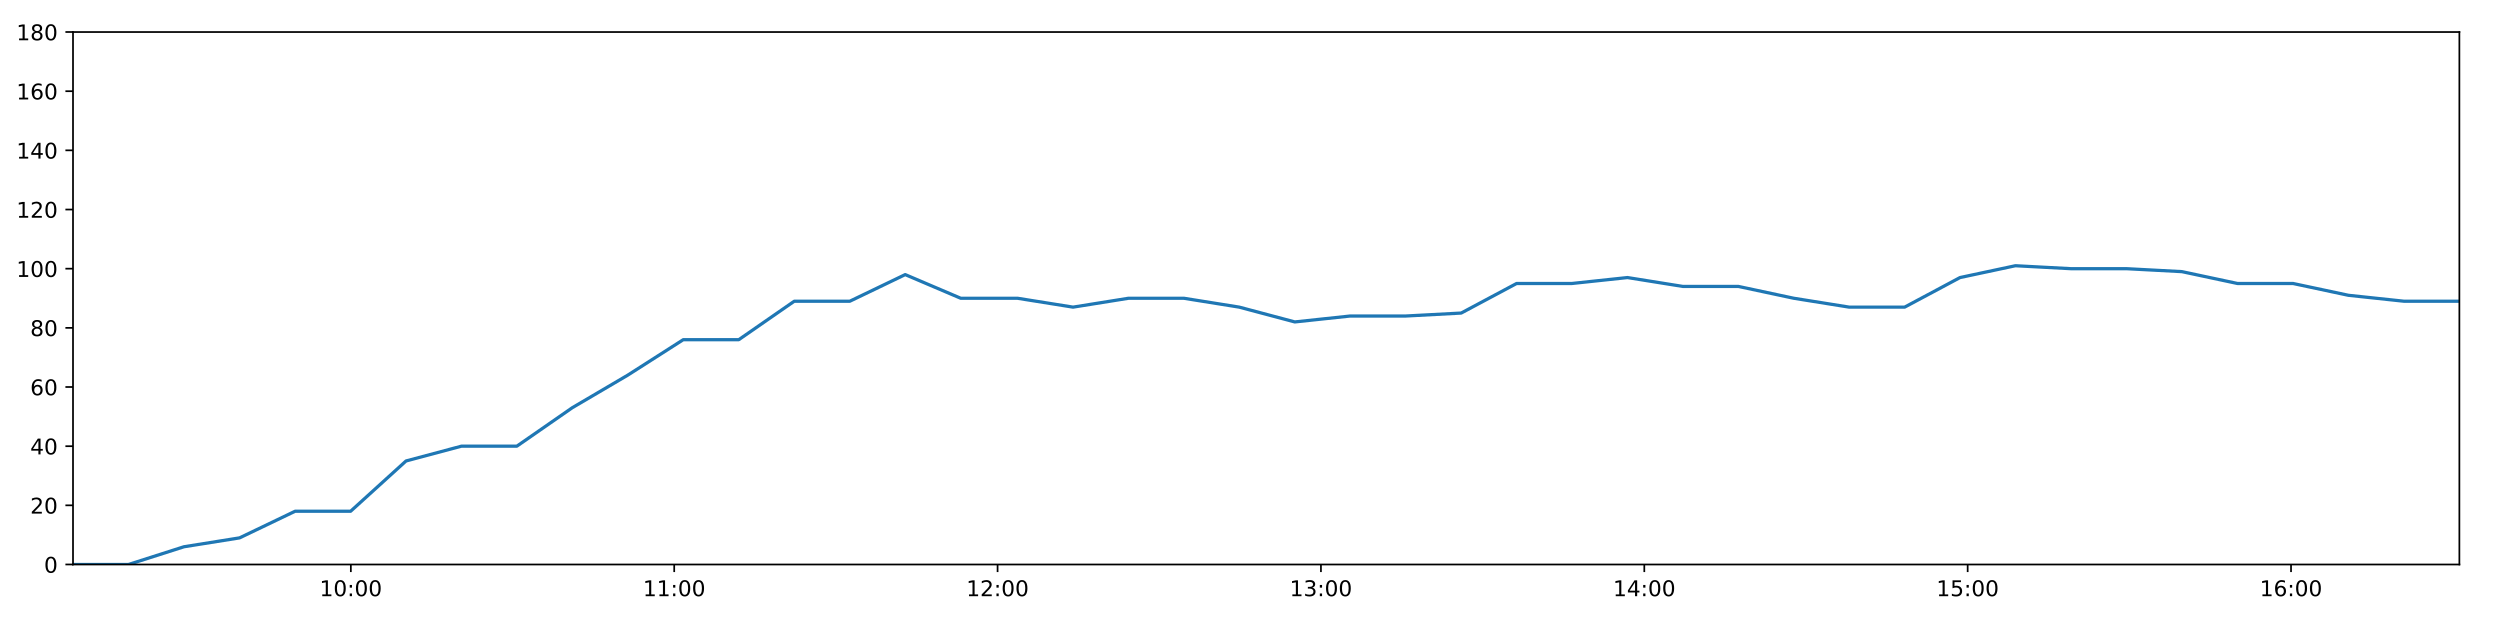
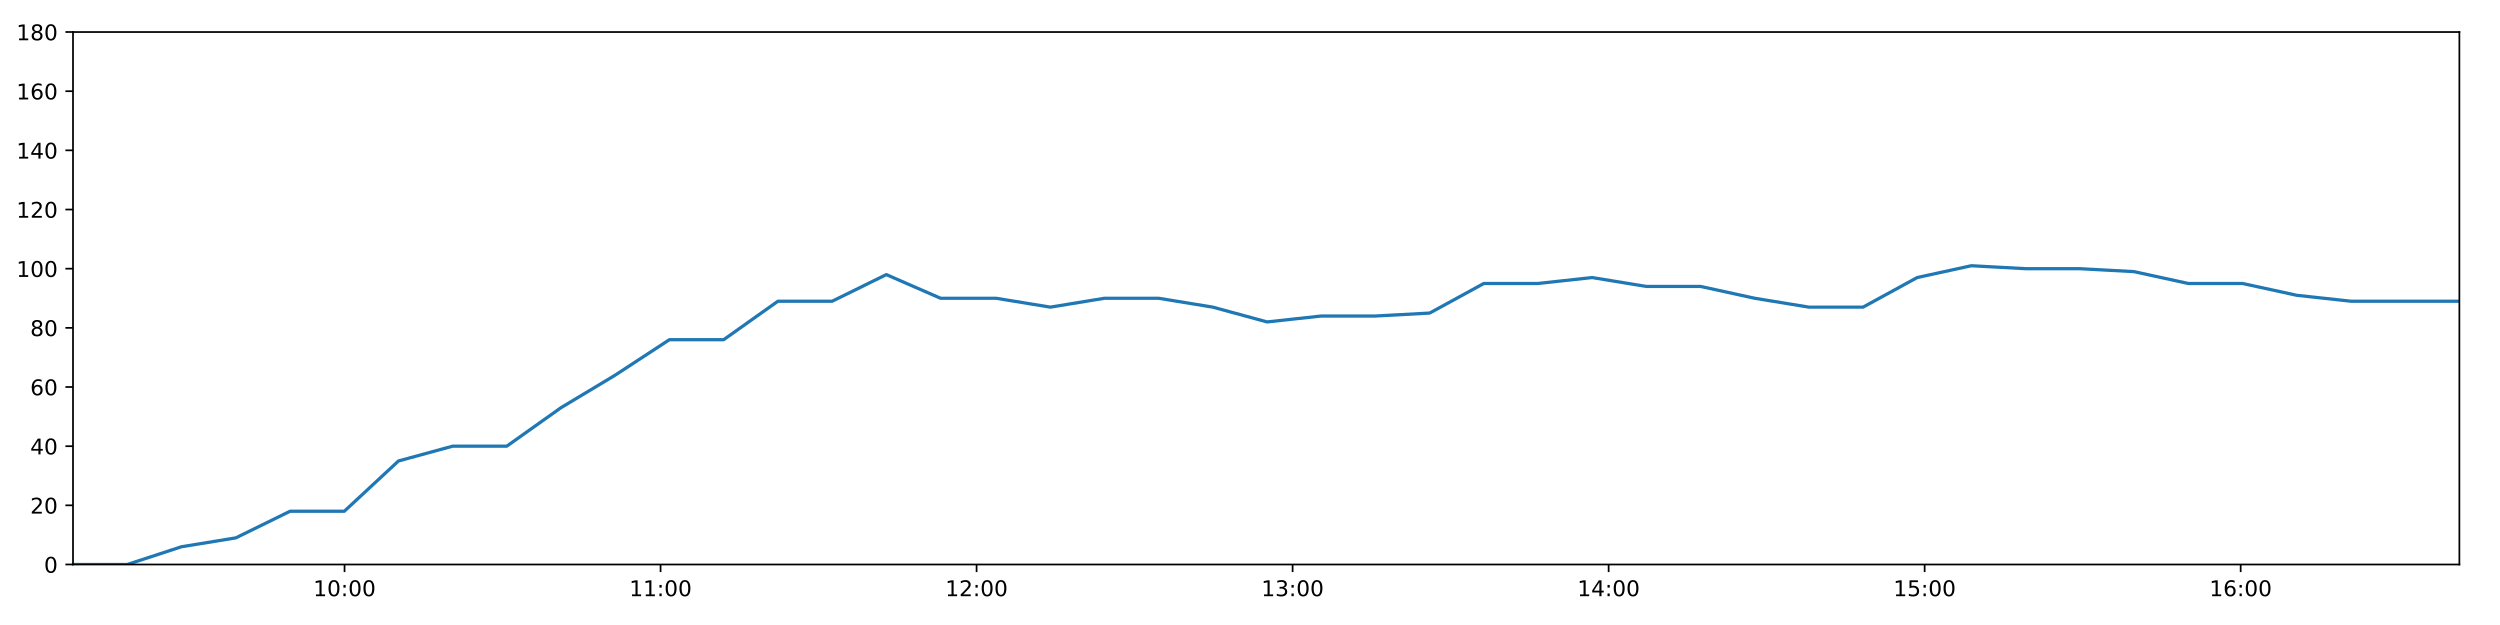
<svg xmlns="http://www.w3.org/2000/svg" xmlns:xlink="http://www.w3.org/1999/xlink" height="288pt" version="1.1" viewBox="0 0 1152 288" width="1152pt">
  <defs>
    <style type="text/css">
*{stroke-linecap:butt;stroke-linejoin:round;}
  </style>
  </defs>
  <g id="figure_1">
    <g id="patch_1">
      <path d="M 0 288  L 1152 288  L 1152 0  L 0 0  z " style="fill:#ffffff;" />
    </g>
    <g id="axes_1">
      <g id="patch_2">
        <path d="M 33.64 260.12  L 1133.28 260.12  L 1133.28 14.76  L 33.64 14.76  z " style="fill:#ffffff;" />
      </g>
      <g id="matplotlib.axis_1">
        <g id="xtick_1">
          <g id="line2d_1">
            <defs>
-               <path d="M 0 0  L 0 3.5  " id="m66b258629e" style="stroke:#000000;stroke-width:0.8;" />
-             </defs>
-             <g>
-               <use style="stroke:#000000;stroke-width:0.8;" x="161.671" xlink:href="#m66b258629e" y="260.12" />
+               <path d="M 0 0  L 0 3.5  " id="m6ac695c9ff" style="stroke:#000000;stroke-width:0.8;" />
+             </defs>
+             <g>
+               <use style="stroke:#000000;stroke-width:0.8;" x="158.764" xlink:href="#m6ac695c9ff" y="260.12" />
            </g>
          </g>
          <g id="text_1">
            <defs>
              <path d="M 12.406 8.297  L 28.516 8.297  L 28.516 63.922  L 10.984 60.406  L 10.984 69.391  L 28.422 72.906  L 38.281 72.906  L 38.281 8.297  L 54.391 8.297  L 54.391 0  L 12.406 0  z " id="DejaVuSans-49" />
              <path d="M 31.781 66.406  Q 24.172 66.406 20.328 58.906  Q 16.5 51.422 16.5 36.375  Q 16.5 21.391 20.328 13.891  Q 24.172 6.391 31.781 6.391  Q 39.453 6.391 43.281 13.891  Q 47.125 21.391 47.125 36.375  Q 47.125 51.422 43.281 58.906  Q 39.453 66.406 31.781 66.406  z M 31.781 74.219  Q 44.047 74.219 50.516 64.516  Q 56.984 54.828 56.984 36.375  Q 56.984 17.969 50.516 8.266  Q 44.047 -1.422 31.781 -1.422  Q 19.531 -1.422 13.062 8.266  Q 6.594 17.969 6.594 36.375  Q 6.594 54.828 13.062 64.516  Q 19.531 74.219 31.781 74.219  z " id="DejaVuSans-48" />
              <path d="M 11.719 12.406  L 22.016 12.406  L 22.016 0  L 11.719 0  z M 11.719 51.703  L 22.016 51.703  L 22.016 39.312  L 11.719 39.312  z " id="DejaVuSans-58" />
            </defs>
-             <g transform="translate(147.2616 274.7184)scale(0.1 -0.1)">
+             <g transform="translate(144.3548 274.7184)scale(0.1 -0.1)">
              <use xlink:href="#DejaVuSans-49" />
              <use x="63.623" xlink:href="#DejaVuSans-48" />
              <use x="127.246" xlink:href="#DejaVuSans-58" />
              <use x="160.938" xlink:href="#DejaVuSans-48" />
              <use x="224.561" xlink:href="#DejaVuSans-48" />
            </g>
          </g>
        </g>
        <g id="xtick_2">
          <g id="line2d_2">
            <g>
-               <use style="stroke:#000000;stroke-width:0.8;" x="310.677" xlink:href="#m66b258629e" y="260.12" />
+               <use style="stroke:#000000;stroke-width:0.8;" x="304.387" xlink:href="#m6ac695c9ff" y="260.12" />
            </g>
          </g>
          <g id="text_2">
-             <g transform="translate(296.2672 274.7184)scale(0.1 -0.1)">
+             <g transform="translate(289.9775 274.7184)scale(0.1 -0.1)">
              <use xlink:href="#DejaVuSans-49" />
              <use x="63.623" xlink:href="#DejaVuSans-49" />
              <use x="127.246" xlink:href="#DejaVuSans-58" />
              <use x="160.938" xlink:href="#DejaVuSans-48" />
              <use x="224.561" xlink:href="#DejaVuSans-48" />
            </g>
          </g>
        </g>
        <g id="xtick_3">
          <g id="line2d_3">
            <g>
-               <use style="stroke:#000000;stroke-width:0.8;" x="459.682" xlink:href="#m66b258629e" y="260.12" />
+               <use style="stroke:#000000;stroke-width:0.8;" x="450.009" xlink:href="#m6ac695c9ff" y="260.12" />
            </g>
          </g>
          <g id="text_3">
            <defs>
              <path d="M 19.188 8.297  L 53.609 8.297  L 53.609 0  L 7.328 0  L 7.328 8.297  Q 12.938 14.109 22.625 23.891  Q 32.328 33.688 34.812 36.531  Q 39.547 41.844 41.422 45.531  Q 43.312 49.219 43.312 52.781  Q 43.312 58.594 39.234 62.25  Q 35.156 65.922 28.609 65.922  Q 23.969 65.922 18.812 64.312  Q 13.672 62.703 7.812 59.422  L 7.812 69.391  Q 13.766 71.781 18.938 73  Q 24.125 74.219 28.422 74.219  Q 39.75 74.219 46.484 68.547  Q 53.219 62.891 53.219 53.422  Q 53.219 48.922 51.531 44.891  Q 49.859 40.875 45.406 35.406  Q 44.188 33.984 37.641 27.219  Q 31.109 20.453 19.188 8.297  z " id="DejaVuSans-50" />
            </defs>
-             <g transform="translate(445.2728 274.7184)scale(0.1 -0.1)">
+             <g transform="translate(435.6001 274.7184)scale(0.1 -0.1)">
              <use xlink:href="#DejaVuSans-49" />
              <use x="63.623" xlink:href="#DejaVuSans-50" />
              <use x="127.246" xlink:href="#DejaVuSans-58" />
              <use x="160.938" xlink:href="#DejaVuSans-48" />
              <use x="224.561" xlink:href="#DejaVuSans-48" />
            </g>
          </g>
        </g>
        <g id="xtick_4">
          <g id="line2d_4">
            <g>
-               <use style="stroke:#000000;stroke-width:0.8;" x="608.688" xlink:href="#m66b258629e" y="260.12" />
+               <use style="stroke:#000000;stroke-width:0.8;" x="595.632" xlink:href="#m6ac695c9ff" y="260.12" />
            </g>
          </g>
          <g id="text_4">
            <defs>
              <path d="M 40.578 39.312  Q 47.656 37.797 51.625 33  Q 55.609 28.219 55.609 21.188  Q 55.609 10.406 48.188 4.484  Q 40.766 -1.422 27.094 -1.422  Q 22.516 -1.422 17.656 -0.516  Q 12.797 0.391 7.625 2.203  L 7.625 11.719  Q 11.719 9.328 16.594 8.109  Q 21.484 6.891 26.812 6.891  Q 36.078 6.891 40.938 10.547  Q 45.797 14.203 45.797 21.188  Q 45.797 27.641 41.281 31.266  Q 36.766 34.906 28.719 34.906  L 20.219 34.906  L 20.219 43.016  L 29.109 43.016  Q 36.375 43.016 40.234 45.922  Q 44.094 48.828 44.094 54.297  Q 44.094 59.906 40.109 62.906  Q 36.141 65.922 28.719 65.922  Q 24.656 65.922 20.016 65.031  Q 15.375 64.156 9.812 62.312  L 9.812 71.094  Q 15.438 72.656 20.344 73.438  Q 25.25 74.219 29.594 74.219  Q 40.828 74.219 47.359 69.109  Q 53.906 64.016 53.906 55.328  Q 53.906 49.266 50.438 45.094  Q 46.969 40.922 40.578 39.312  z " id="DejaVuSans-51" />
            </defs>
-             <g transform="translate(594.2784 274.7184)scale(0.1 -0.1)">
+             <g transform="translate(581.2227 274.7184)scale(0.1 -0.1)">
              <use xlink:href="#DejaVuSans-49" />
              <use x="63.623" xlink:href="#DejaVuSans-51" />
              <use x="127.246" xlink:href="#DejaVuSans-58" />
              <use x="160.938" xlink:href="#DejaVuSans-48" />
              <use x="224.561" xlink:href="#DejaVuSans-48" />
            </g>
          </g>
        </g>
        <g id="xtick_5">
          <g id="line2d_5">
            <g>
-               <use style="stroke:#000000;stroke-width:0.8;" x="757.693" xlink:href="#m66b258629e" y="260.12" />
+               <use style="stroke:#000000;stroke-width:0.8;" x="741.255" xlink:href="#m6ac695c9ff" y="260.12" />
            </g>
          </g>
          <g id="text_5">
            <defs>
              <path d="M 37.797 64.312  L 12.891 25.391  L 37.797 25.391  z M 35.203 72.906  L 47.609 72.906  L 47.609 25.391  L 58.016 25.391  L 58.016 17.188  L 47.609 17.188  L 47.609 0  L 37.797 0  L 37.797 17.188  L 4.891 17.188  L 4.891 26.703  z " id="DejaVuSans-52" />
            </defs>
-             <g transform="translate(743.284 274.7184)scale(0.1 -0.1)">
+             <g transform="translate(726.8454 274.7184)scale(0.1 -0.1)">
              <use xlink:href="#DejaVuSans-49" />
              <use x="63.623" xlink:href="#DejaVuSans-52" />
              <use x="127.246" xlink:href="#DejaVuSans-58" />
              <use x="160.938" xlink:href="#DejaVuSans-48" />
              <use x="224.561" xlink:href="#DejaVuSans-48" />
            </g>
          </g>
        </g>
        <g id="xtick_6">
          <g id="line2d_6">
            <g>
-               <use style="stroke:#000000;stroke-width:0.8;" x="906.699" xlink:href="#m66b258629e" y="260.12" />
+               <use style="stroke:#000000;stroke-width:0.8;" x="886.877" xlink:href="#m6ac695c9ff" y="260.12" />
            </g>
          </g>
          <g id="text_6">
            <defs>
              <path d="M 10.797 72.906  L 49.516 72.906  L 49.516 64.594  L 19.828 64.594  L 19.828 46.734  Q 21.969 47.469 24.109 47.828  Q 26.266 48.188 28.422 48.188  Q 40.625 48.188 47.75 41.5  Q 54.891 34.812 54.891 23.391  Q 54.891 11.625 47.562 5.094  Q 40.234 -1.422 26.906 -1.422  Q 22.312 -1.422 17.547 -0.641  Q 12.797 0.141 7.719 1.703  L 7.719 11.625  Q 12.109 9.234 16.797 8.062  Q 21.484 6.891 26.703 6.891  Q 35.156 6.891 40.078 11.328  Q 45.016 15.766 45.016 23.391  Q 45.016 31 40.078 35.438  Q 35.156 39.891 26.703 39.891  Q 22.75 39.891 18.812 39.016  Q 14.891 38.141 10.797 36.281  z " id="DejaVuSans-53" />
            </defs>
-             <g transform="translate(892.2896 274.7184)scale(0.1 -0.1)">
+             <g transform="translate(872.468 274.7184)scale(0.1 -0.1)">
              <use xlink:href="#DejaVuSans-49" />
              <use x="63.623" xlink:href="#DejaVuSans-53" />
              <use x="127.246" xlink:href="#DejaVuSans-58" />
              <use x="160.938" xlink:href="#DejaVuSans-48" />
              <use x="224.561" xlink:href="#DejaVuSans-48" />
            </g>
          </g>
        </g>
        <g id="xtick_7">
          <g id="line2d_7">
            <g>
-               <use style="stroke:#000000;stroke-width:0.8;" x="1055.705" xlink:href="#m66b258629e" y="260.12" />
+               <use style="stroke:#000000;stroke-width:0.8;" x="1032.5" xlink:href="#m6ac695c9ff" y="260.12" />
            </g>
          </g>
          <g id="text_7">
            <defs>
              <path d="M 33.016 40.375  Q 26.375 40.375 22.484 35.828  Q 18.609 31.297 18.609 23.391  Q 18.609 15.531 22.484 10.953  Q 26.375 6.391 33.016 6.391  Q 39.656 6.391 43.531 10.953  Q 47.406 15.531 47.406 23.391  Q 47.406 31.297 43.531 35.828  Q 39.656 40.375 33.016 40.375  z M 52.594 71.297  L 52.594 62.312  Q 48.875 64.062 45.094 64.984  Q 41.312 65.922 37.594 65.922  Q 27.828 65.922 22.672 59.328  Q 17.531 52.734 16.797 39.406  Q 19.672 43.656 24.016 45.922  Q 28.375 48.188 33.594 48.188  Q 44.578 48.188 50.953 41.516  Q 57.328 34.859 57.328 23.391  Q 57.328 12.156 50.688 5.359  Q 44.047 -1.422 33.016 -1.422  Q 20.359 -1.422 13.672 8.266  Q 6.984 17.969 6.984 36.375  Q 6.984 53.656 15.188 63.938  Q 23.391 74.219 37.203 74.219  Q 40.922 74.219 44.703 73.484  Q 48.484 72.75 52.594 71.297  z " id="DejaVuSans-54" />
            </defs>
-             <g transform="translate(1041.295 274.7184)scale(0.1 -0.1)">
+             <g transform="translate(1018.091 274.7184)scale(0.1 -0.1)">
              <use xlink:href="#DejaVuSans-49" />
              <use x="63.623" xlink:href="#DejaVuSans-54" />
              <use x="127.246" xlink:href="#DejaVuSans-58" />
              <use x="160.938" xlink:href="#DejaVuSans-48" />
              <use x="224.561" xlink:href="#DejaVuSans-48" />
            </g>
          </g>
        </g>
      </g>
      <g id="matplotlib.axis_2">
        <g id="ytick_1">
          <g id="line2d_8">
            <defs>
-               <path d="M 0 0  L -3.5 0  " id="mc077edaf6e" style="stroke:#000000;stroke-width:0.8;" />
-             </defs>
-             <g>
-               <use style="stroke:#000000;stroke-width:0.8;" x="33.64" xlink:href="#mc077edaf6e" y="260.12" />
+               <path d="M 0 0  L -3.5 0  " id="m743a8209aa" style="stroke:#000000;stroke-width:0.8;" />
+             </defs>
+             <g>
+               <use style="stroke:#000000;stroke-width:0.8;" x="33.64" xlink:href="#m743a8209aa" y="260.12" />
            </g>
          </g>
          <g id="text_8">
            <g transform="translate(20.2775 263.9192)scale(0.1 -0.1)">
              <use xlink:href="#DejaVuSans-48" />
            </g>
          </g>
        </g>
        <g id="ytick_2">
          <g id="line2d_9">
            <g>
-               <use style="stroke:#000000;stroke-width:0.8;" x="33.64" xlink:href="#mc077edaf6e" y="232.858" />
+               <use style="stroke:#000000;stroke-width:0.8;" x="33.64" xlink:href="#m743a8209aa" y="232.858" />
            </g>
          </g>
          <g id="text_9">
            <g transform="translate(13.915 236.657)scale(0.1 -0.1)">
              <use xlink:href="#DejaVuSans-50" />
              <use x="63.623" xlink:href="#DejaVuSans-48" />
            </g>
          </g>
        </g>
        <g id="ytick_3">
          <g id="line2d_10">
            <g>
-               <use style="stroke:#000000;stroke-width:0.8;" x="33.64" xlink:href="#mc077edaf6e" y="205.596" />
+               <use style="stroke:#000000;stroke-width:0.8;" x="33.64" xlink:href="#m743a8209aa" y="205.596" />
            </g>
          </g>
          <g id="text_10">
            <g transform="translate(13.915 209.3948)scale(0.1 -0.1)">
              <use xlink:href="#DejaVuSans-52" />
              <use x="63.623" xlink:href="#DejaVuSans-48" />
            </g>
          </g>
        </g>
        <g id="ytick_4">
          <g id="line2d_11">
            <g>
-               <use style="stroke:#000000;stroke-width:0.8;" x="33.64" xlink:href="#mc077edaf6e" y="178.333" />
+               <use style="stroke:#000000;stroke-width:0.8;" x="33.64" xlink:href="#m743a8209aa" y="178.333" />
            </g>
          </g>
          <g id="text_11">
            <g transform="translate(13.915 182.1326)scale(0.1 -0.1)">
              <use xlink:href="#DejaVuSans-54" />
              <use x="63.623" xlink:href="#DejaVuSans-48" />
            </g>
          </g>
        </g>
        <g id="ytick_5">
          <g id="line2d_12">
            <g>
-               <use style="stroke:#000000;stroke-width:0.8;" x="33.64" xlink:href="#mc077edaf6e" y="151.071" />
+               <use style="stroke:#000000;stroke-width:0.8;" x="33.64" xlink:href="#m743a8209aa" y="151.071" />
            </g>
          </g>
          <g id="text_12">
            <defs>
              <path d="M 31.781 34.625  Q 24.75 34.625 20.719 30.859  Q 16.703 27.094 16.703 20.516  Q 16.703 13.922 20.719 10.156  Q 24.75 6.391 31.781 6.391  Q 38.812 6.391 42.859 10.172  Q 46.922 13.969 46.922 20.516  Q 46.922 27.094 42.891 30.859  Q 38.875 34.625 31.781 34.625  z M 21.922 38.812  Q 15.578 40.375 12.031 44.719  Q 8.5 49.078 8.5 55.328  Q 8.5 64.062 14.719 69.141  Q 20.953 74.219 31.781 74.219  Q 42.672 74.219 48.875 69.141  Q 55.078 64.062 55.078 55.328  Q 55.078 49.078 51.531 44.719  Q 48 40.375 41.703 38.812  Q 48.828 37.156 52.797 32.312  Q 56.781 27.484 56.781 20.516  Q 56.781 9.906 50.312 4.234  Q 43.844 -1.422 31.781 -1.422  Q 19.734 -1.422 13.25 4.234  Q 6.781 9.906 6.781 20.516  Q 6.781 27.484 10.781 32.312  Q 14.797 37.156 21.922 38.812  z M 18.312 54.391  Q 18.312 48.734 21.844 45.562  Q 25.391 42.391 31.781 42.391  Q 38.141 42.391 41.719 45.562  Q 45.312 48.734 45.312 54.391  Q 45.312 60.062 41.719 63.234  Q 38.141 66.406 31.781 66.406  Q 25.391 66.406 21.844 63.234  Q 18.312 60.062 18.312 54.391  z " id="DejaVuSans-56" />
            </defs>
            <g transform="translate(13.915 154.8703)scale(0.1 -0.1)">
              <use xlink:href="#DejaVuSans-56" />
              <use x="63.623" xlink:href="#DejaVuSans-48" />
            </g>
          </g>
        </g>
        <g id="ytick_6">
          <g id="line2d_13">
            <g>
-               <use style="stroke:#000000;stroke-width:0.8;" x="33.64" xlink:href="#mc077edaf6e" y="123.809" />
+               <use style="stroke:#000000;stroke-width:0.8;" x="33.64" xlink:href="#m743a8209aa" y="123.809" />
            </g>
          </g>
          <g id="text_13">
            <g transform="translate(7.5525 127.6081)scale(0.1 -0.1)">
              <use xlink:href="#DejaVuSans-49" />
              <use x="63.623" xlink:href="#DejaVuSans-48" />
              <use x="127.246" xlink:href="#DejaVuSans-48" />
            </g>
          </g>
        </g>
        <g id="ytick_7">
          <g id="line2d_14">
            <g>
-               <use style="stroke:#000000;stroke-width:0.8;" x="33.64" xlink:href="#mc077edaf6e" y="96.547" />
+               <use style="stroke:#000000;stroke-width:0.8;" x="33.64" xlink:href="#m743a8209aa" y="96.547" />
            </g>
          </g>
          <g id="text_14">
            <g transform="translate(7.5525 100.3459)scale(0.1 -0.1)">
              <use xlink:href="#DejaVuSans-49" />
              <use x="63.623" xlink:href="#DejaVuSans-50" />
              <use x="127.246" xlink:href="#DejaVuSans-48" />
            </g>
          </g>
        </g>
        <g id="ytick_8">
          <g id="line2d_15">
            <g>
-               <use style="stroke:#000000;stroke-width:0.8;" x="33.64" xlink:href="#mc077edaf6e" y="69.284" />
+               <use style="stroke:#000000;stroke-width:0.8;" x="33.64" xlink:href="#m743a8209aa" y="69.284" />
            </g>
          </g>
          <g id="text_15">
            <g transform="translate(7.5525 73.08366)scale(0.1 -0.1)">
              <use xlink:href="#DejaVuSans-49" />
              <use x="63.623" xlink:href="#DejaVuSans-52" />
              <use x="127.246" xlink:href="#DejaVuSans-48" />
            </g>
          </g>
        </g>
        <g id="ytick_9">
          <g id="line2d_16">
            <g>
-               <use style="stroke:#000000;stroke-width:0.8;" x="33.64" xlink:href="#mc077edaf6e" y="42.022" />
+               <use style="stroke:#000000;stroke-width:0.8;" x="33.64" xlink:href="#m743a8209aa" y="42.022" />
            </g>
          </g>
          <g id="text_16">
            <g transform="translate(7.5525 45.82144)scale(0.1 -0.1)">
              <use xlink:href="#DejaVuSans-49" />
              <use x="63.623" xlink:href="#DejaVuSans-54" />
              <use x="127.246" xlink:href="#DejaVuSans-48" />
            </g>
          </g>
        </g>
        <g id="ytick_10">
          <g id="line2d_17">
            <g>
-               <use style="stroke:#000000;stroke-width:0.8;" x="33.64" xlink:href="#mc077edaf6e" y="14.76" />
+               <use style="stroke:#000000;stroke-width:0.8;" x="33.64" xlink:href="#m743a8209aa" y="14.76" />
            </g>
          </g>
          <g id="text_17">
            <g transform="translate(7.5525 18.55922)scale(0.1 -0.1)">
              <use xlink:href="#DejaVuSans-49" />
              <use x="63.623" xlink:href="#DejaVuSans-56" />
              <use x="127.246" xlink:href="#DejaVuSans-48" />
            </g>
          </g>
        </g>
      </g>
      <g id="line2d_18">
-         <path clip-path="url(#p9c0ac36637)" d="M 33.64 260.12  L 59.192 260.12  L 84.783 251.941  L 110.393 247.852  L 135.974 235.584  L 161.565 235.584  L 187.104 212.411  L 212.631 205.596  L 238.163 205.596  L 263.712 187.875  L 289.247 172.881  L 314.847 156.524  L 340.427 156.524  L 366 138.803  L 391.593 138.803  L 417.121 126.535  L 442.712 137.44  L 468.886 137.44  L 494.457 141.529  L 519.989 137.44  L 545.525 137.44  L 571.056 141.529  L 596.645 148.345  L 622.177 145.619  L 647.786 145.619  L 673.319 144.256  L 698.859 130.624  L 724.391 130.624  L 749.935 127.898  L 775.467 131.988  L 801.05 131.988  L 826.592 137.44  L 852.119 141.529  L 877.654 141.529  L 903.178 127.898  L 928.706 122.446  L 954.247 123.809  L 979.84 123.809  L 1005.428 125.172  L 1031.002 130.624  L 1056.594 130.624  L 1082.174 136.077  L 1107.743 138.803  L 1133.28 138.803  " style="fill:none;stroke:#1f77b4;stroke-linecap:square;stroke-width:1.5;" />
+         <path clip-path="url(#p267c17d8d9)" d="M 33.64 260.12  L 58.611 260.12  L 83.622 251.941  L 108.651 247.852  L 133.651 235.584  L 158.66 235.584  L 183.62 212.411  L 208.567 205.596  L 233.519 205.596  L 258.489 187.875  L 283.444 172.881  L 308.463 156.524  L 333.462 156.524  L 358.454 138.803  L 383.466 138.803  L 408.415 126.535  L 433.424 137.44  L 459.004 137.44  L 483.995 141.529  L 508.947 137.44  L 533.903 137.44  L 558.855 141.529  L 583.863 148.345  L 608.815 145.619  L 633.842 145.619  L 658.796 144.256  L 683.756 130.624  L 708.709 130.624  L 733.673 127.898  L 758.625 131.988  L 783.627 131.988  L 808.59 137.44  L 833.537 141.529  L 858.492 141.529  L 883.437 127.898  L 908.385 122.446  L 933.346 123.809  L 958.357 123.809  L 983.365 125.172  L 1008.358 130.624  L 1033.369 130.624  L 1058.368 136.077  L 1083.357 138.803  L 1108.314 138.803  L 1133.28 138.803  " style="fill:none;stroke:#1f77b4;stroke-linecap:square;stroke-width:1.5;" />
      </g>
      <g id="patch_3">
        <path d="M 33.64 260.12  L 33.64 14.76  " style="fill:none;stroke:#000000;stroke-linecap:square;stroke-linejoin:miter;stroke-width:0.8;" />
      </g>
      <g id="patch_4">
        <path d="M 1133.28 260.12  L 1133.28 14.76  " style="fill:none;stroke:#000000;stroke-linecap:square;stroke-linejoin:miter;stroke-width:0.8;" />
      </g>
      <g id="patch_5">
        <path d="M 33.64 260.12  L 1133.28 260.12  " style="fill:none;stroke:#000000;stroke-linecap:square;stroke-linejoin:miter;stroke-width:0.8;" />
      </g>
      <g id="patch_6">
        <path d="M 33.64 14.76  L 1133.28 14.76  " style="fill:none;stroke:#000000;stroke-linecap:square;stroke-linejoin:miter;stroke-width:0.8;" />
      </g>
    </g>
  </g>
  <defs>
-     <clipPath id="p9c0ac36637">
+     <clipPath id="p267c17d8d9">
      <rect height="245.36" width="1099.64" x="33.64" y="14.76" />
    </clipPath>
  </defs>
</svg>
